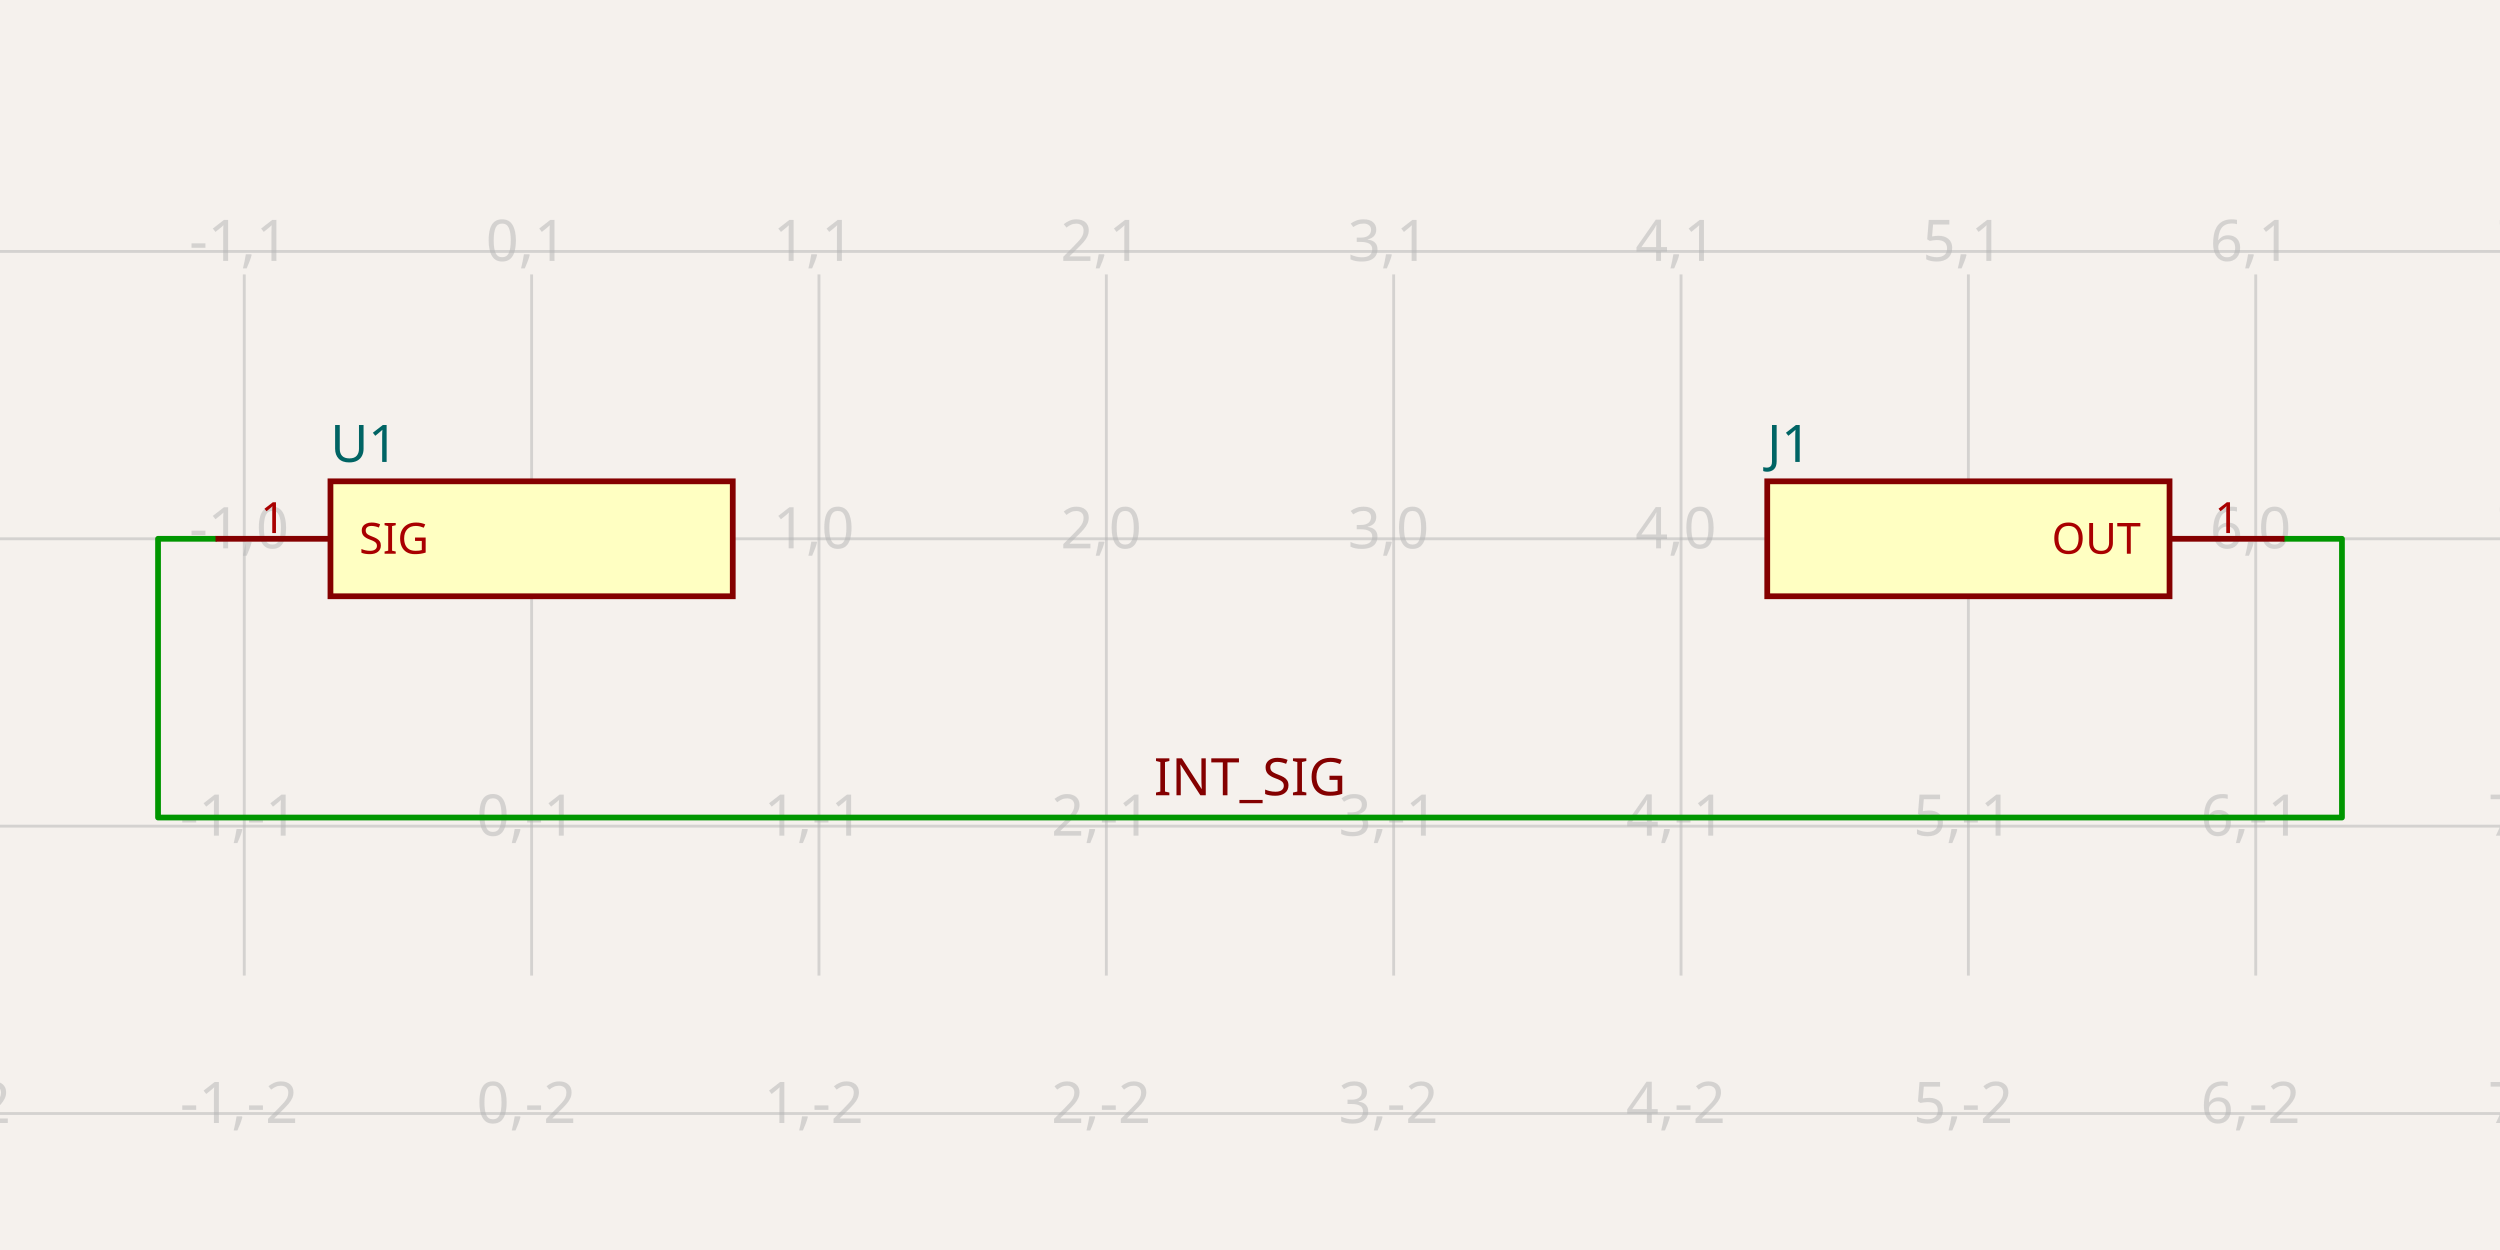
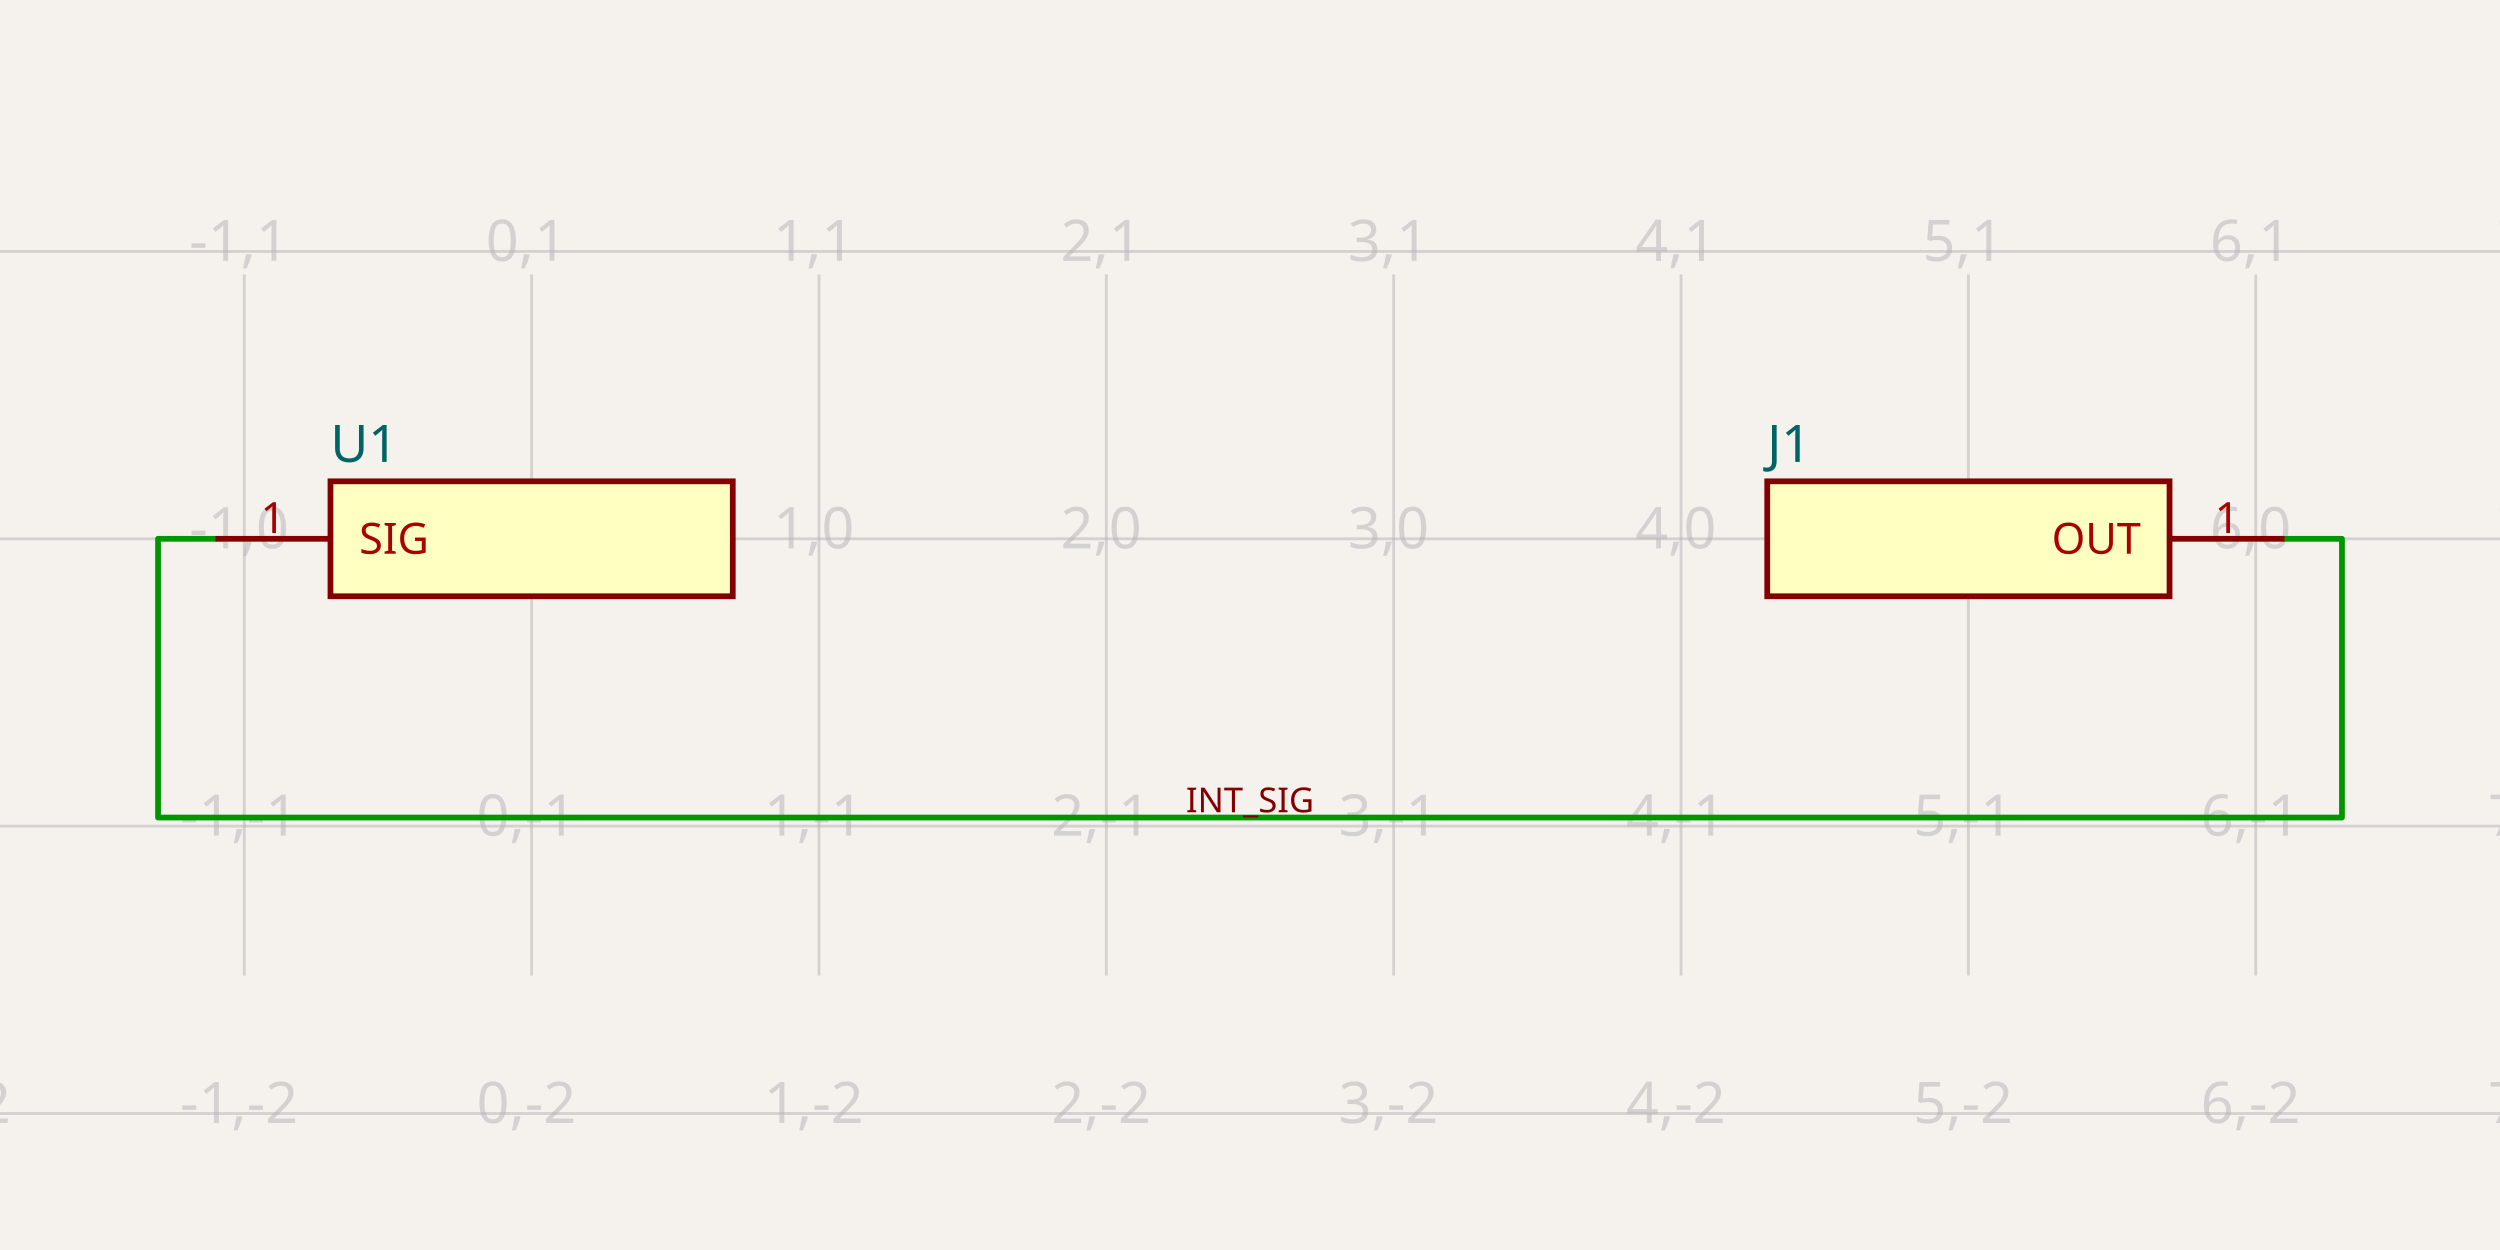
- <svg xmlns="http://www.w3.org/2000/svg" class="tscircuit-schematic" width="1200" height="600" style="background-color: rgb(245, 241, 237)" data-real-to-screen-transform="matrix(137.9310344828,0,0,-137.9310344828,255.1724137931,258.6206896552)" data-software-used-string="@tscircuit/core@0.0.1608">
+ <svg xmlns="http://www.w3.org/2000/svg" class="tscircuit-schematic" width="1200" height="600" style="background-color: rgb(245, 241, 237)" data-real-to-screen-transform="matrix(137.9310344828,0,0,-137.9310344828,255.1724137931,258.6206896552)" data-software-used-string="@tscircuit/core@0.0.1705">
  <style>
              .boundary { fill: rgb(245, 241, 237); }
              .schematic-boundary { fill: none; stroke: #fff; }
              .component { fill: none; stroke: rgb(132, 0, 0); }
              .chip { fill: rgb(255, 255, 194); stroke: rgb(132, 0, 0); }
              .component-pin { fill: none; stroke: rgb(132, 0, 0); }
              .text { font-family: sans-serif; fill: rgb(0, 150, 0); }
              .pin-number { fill: rgb(169, 0, 0); }
              .port-label { fill: rgb(0, 100, 100); }
              .component-name { fill: rgb(0, 100, 100); }
              
            </style>
  <rect class="boundary" x="0" y="0" width="1200" height="600" />
  <g class="grid sch-grid">
    <line x1="-20.69" y1="468.276" x2="-20.69" y2="131.724" stroke="rgb(181, 181, 181)" stroke-width="1.379" stroke-opacity="0.5" />
    <line x1="117.241" y1="468.276" x2="117.241" y2="131.724" stroke="rgb(181, 181, 181)" stroke-width="1.379" stroke-opacity="0.5" />
    <line x1="255.172" y1="468.276" x2="255.172" y2="131.724" stroke="rgb(181, 181, 181)" stroke-width="1.379" stroke-opacity="0.5" />
    <line x1="393.103" y1="468.276" x2="393.103" y2="131.724" stroke="rgb(181, 181, 181)" stroke-width="1.379" stroke-opacity="0.5" />
    <line x1="531.034" y1="468.276" x2="531.034" y2="131.724" stroke="rgb(181, 181, 181)" stroke-width="1.379" stroke-opacity="0.5" />
    <line x1="668.966" y1="468.276" x2="668.966" y2="131.724" stroke="rgb(181, 181, 181)" stroke-width="1.379" stroke-opacity="0.5" />
    <line x1="806.897" y1="468.276" x2="806.897" y2="131.724" stroke="rgb(181, 181, 181)" stroke-width="1.379" stroke-opacity="0.5" />
    <line x1="944.828" y1="468.276" x2="944.828" y2="131.724" stroke="rgb(181, 181, 181)" stroke-width="1.379" stroke-opacity="0.5" />
    <line x1="1082.759" y1="468.276" x2="1082.759" y2="131.724" stroke="rgb(181, 181, 181)" stroke-width="1.379" stroke-opacity="0.5" />
    <line x1="1220.69" y1="468.276" x2="1220.69" y2="131.724" stroke="rgb(181, 181, 181)" stroke-width="1.379" stroke-opacity="0.5" />
    <line x1="-8.000711204658728e-11" y1="534.483" x2="1200" y2="534.483" stroke="rgb(181, 181, 181)" stroke-width="1.379" stroke-opacity="0.5" />
    <line x1="-8.000711204658728e-11" y1="396.552" x2="1200" y2="396.552" stroke="rgb(181, 181, 181)" stroke-width="1.379" stroke-opacity="0.5" />
    <line x1="-8.000711204658728e-11" y1="258.621" x2="1200" y2="258.621" stroke="rgb(181, 181, 181)" stroke-width="1.379" stroke-opacity="0.5" />
    <line x1="-8.000711204658728e-11" y1="120.69" x2="1200" y2="120.69" stroke="rgb(181, 181, 181)" stroke-width="1.379" stroke-opacity="0.5" />
    <text x="-23.19" y="529.483" fill="rgb(181, 181, 181)" font-size="27.586" fill-opacity="0.5" text-anchor="middle" dominant-baseline="middle" font-family="sans-serif">-2,-2</text>
    <text x="-23.19" y="391.552" fill="rgb(181, 181, 181)" font-size="27.586" fill-opacity="0.5" text-anchor="middle" dominant-baseline="middle" font-family="sans-serif">-2,-1</text>
    <text x="-23.19" y="253.621" fill="rgb(181, 181, 181)" font-size="27.586" fill-opacity="0.5" text-anchor="middle" dominant-baseline="middle" font-family="sans-serif">-2,0</text>
    <text x="-23.19" y="115.69" fill="rgb(181, 181, 181)" font-size="27.586" fill-opacity="0.5" text-anchor="middle" dominant-baseline="middle" font-family="sans-serif">-2,1</text>
    <text x="114.741" y="529.483" fill="rgb(181, 181, 181)" font-size="27.586" fill-opacity="0.5" text-anchor="middle" dominant-baseline="middle" font-family="sans-serif">-1,-2</text>
    <text x="114.741" y="391.552" fill="rgb(181, 181, 181)" font-size="27.586" fill-opacity="0.5" text-anchor="middle" dominant-baseline="middle" font-family="sans-serif">-1,-1</text>
    <text x="114.741" y="253.621" fill="rgb(181, 181, 181)" font-size="27.586" fill-opacity="0.5" text-anchor="middle" dominant-baseline="middle" font-family="sans-serif">-1,0</text>
    <text x="114.741" y="115.69" fill="rgb(181, 181, 181)" font-size="27.586" fill-opacity="0.5" text-anchor="middle" dominant-baseline="middle" font-family="sans-serif">-1,1</text>
    <text x="252.672" y="529.483" fill="rgb(181, 181, 181)" font-size="27.586" fill-opacity="0.5" text-anchor="middle" dominant-baseline="middle" font-family="sans-serif">0,-2</text>
    <text x="252.672" y="391.552" fill="rgb(181, 181, 181)" font-size="27.586" fill-opacity="0.5" text-anchor="middle" dominant-baseline="middle" font-family="sans-serif">0,-1</text>
    <text x="252.672" y="253.621" fill="rgb(181, 181, 181)" font-size="27.586" fill-opacity="0.5" text-anchor="middle" dominant-baseline="middle" font-family="sans-serif">0,0</text>
    <text x="252.672" y="115.69" fill="rgb(181, 181, 181)" font-size="27.586" fill-opacity="0.5" text-anchor="middle" dominant-baseline="middle" font-family="sans-serif">0,1</text>
    <text x="390.603" y="529.483" fill="rgb(181, 181, 181)" font-size="27.586" fill-opacity="0.5" text-anchor="middle" dominant-baseline="middle" font-family="sans-serif">1,-2</text>
    <text x="390.603" y="391.552" fill="rgb(181, 181, 181)" font-size="27.586" fill-opacity="0.5" text-anchor="middle" dominant-baseline="middle" font-family="sans-serif">1,-1</text>
    <text x="390.603" y="253.621" fill="rgb(181, 181, 181)" font-size="27.586" fill-opacity="0.5" text-anchor="middle" dominant-baseline="middle" font-family="sans-serif">1,0</text>
    <text x="390.603" y="115.69" fill="rgb(181, 181, 181)" font-size="27.586" fill-opacity="0.5" text-anchor="middle" dominant-baseline="middle" font-family="sans-serif">1,1</text>
    <text x="528.534" y="529.483" fill="rgb(181, 181, 181)" font-size="27.586" fill-opacity="0.5" text-anchor="middle" dominant-baseline="middle" font-family="sans-serif">2,-2</text>
    <text x="528.534" y="391.552" fill="rgb(181, 181, 181)" font-size="27.586" fill-opacity="0.5" text-anchor="middle" dominant-baseline="middle" font-family="sans-serif">2,-1</text>
    <text x="528.534" y="253.621" fill="rgb(181, 181, 181)" font-size="27.586" fill-opacity="0.5" text-anchor="middle" dominant-baseline="middle" font-family="sans-serif">2,0</text>
    <text x="528.534" y="115.69" fill="rgb(181, 181, 181)" font-size="27.586" fill-opacity="0.5" text-anchor="middle" dominant-baseline="middle" font-family="sans-serif">2,1</text>
    <text x="666.466" y="529.483" fill="rgb(181, 181, 181)" font-size="27.586" fill-opacity="0.5" text-anchor="middle" dominant-baseline="middle" font-family="sans-serif">3,-2</text>
    <text x="666.466" y="391.552" fill="rgb(181, 181, 181)" font-size="27.586" fill-opacity="0.5" text-anchor="middle" dominant-baseline="middle" font-family="sans-serif">3,-1</text>
    <text x="666.466" y="253.621" fill="rgb(181, 181, 181)" font-size="27.586" fill-opacity="0.5" text-anchor="middle" dominant-baseline="middle" font-family="sans-serif">3,0</text>
    <text x="666.466" y="115.69" fill="rgb(181, 181, 181)" font-size="27.586" fill-opacity="0.5" text-anchor="middle" dominant-baseline="middle" font-family="sans-serif">3,1</text>
    <text x="804.397" y="529.483" fill="rgb(181, 181, 181)" font-size="27.586" fill-opacity="0.5" text-anchor="middle" dominant-baseline="middle" font-family="sans-serif">4,-2</text>
    <text x="804.397" y="391.552" fill="rgb(181, 181, 181)" font-size="27.586" fill-opacity="0.5" text-anchor="middle" dominant-baseline="middle" font-family="sans-serif">4,-1</text>
    <text x="804.397" y="253.621" fill="rgb(181, 181, 181)" font-size="27.586" fill-opacity="0.5" text-anchor="middle" dominant-baseline="middle" font-family="sans-serif">4,0</text>
    <text x="804.397" y="115.69" fill="rgb(181, 181, 181)" font-size="27.586" fill-opacity="0.5" text-anchor="middle" dominant-baseline="middle" font-family="sans-serif">4,1</text>
    <text x="942.328" y="529.483" fill="rgb(181, 181, 181)" font-size="27.586" fill-opacity="0.5" text-anchor="middle" dominant-baseline="middle" font-family="sans-serif">5,-2</text>
    <text x="942.328" y="391.552" fill="rgb(181, 181, 181)" font-size="27.586" fill-opacity="0.5" text-anchor="middle" dominant-baseline="middle" font-family="sans-serif">5,-1</text>
    <text x="942.328" y="253.621" fill="rgb(181, 181, 181)" font-size="27.586" fill-opacity="0.5" text-anchor="middle" dominant-baseline="middle" font-family="sans-serif">5,0</text>
    <text x="942.328" y="115.69" fill="rgb(181, 181, 181)" font-size="27.586" fill-opacity="0.5" text-anchor="middle" dominant-baseline="middle" font-family="sans-serif">5,1</text>
    <text x="1080.259" y="529.483" fill="rgb(181, 181, 181)" font-size="27.586" fill-opacity="0.5" text-anchor="middle" dominant-baseline="middle" font-family="sans-serif">6,-2</text>
    <text x="1080.259" y="391.552" fill="rgb(181, 181, 181)" font-size="27.586" fill-opacity="0.5" text-anchor="middle" dominant-baseline="middle" font-family="sans-serif">6,-1</text>
    <text x="1080.259" y="253.621" fill="rgb(181, 181, 181)" font-size="27.586" fill-opacity="0.5" text-anchor="middle" dominant-baseline="middle" font-family="sans-serif">6,0</text>
    <text x="1080.259" y="115.69" fill="rgb(181, 181, 181)" font-size="27.586" fill-opacity="0.5" text-anchor="middle" dominant-baseline="middle" font-family="sans-serif">6,1</text>
    <text x="1218.19" y="529.483" fill="rgb(181, 181, 181)" font-size="27.586" fill-opacity="0.5" text-anchor="middle" dominant-baseline="middle" font-family="sans-serif">7,-2</text>
    <text x="1218.19" y="391.552" fill="rgb(181, 181, 181)" font-size="27.586" fill-opacity="0.5" text-anchor="middle" dominant-baseline="middle" font-family="sans-serif">7,-1</text>
    <text x="1218.19" y="253.621" fill="rgb(181, 181, 181)" font-size="27.586" fill-opacity="0.5" text-anchor="middle" dominant-baseline="middle" font-family="sans-serif">7,0</text>
    <text x="1218.19" y="115.69" fill="rgb(181, 181, 181)" font-size="27.586" fill-opacity="0.5" text-anchor="middle" dominant-baseline="middle" font-family="sans-serif">7,1</text>
  </g>
  <g class="trace sch-trace" data-layer="base" data-circuit-json-type="schematic_trace" data-schematic-trace-id="schematic_trace_0" data-subcircuit-connectivity-map-key="MOD_connectivity_net0">
    <path d="M 103.448 258.621 L 75.862 258.621 L 75.862 392.414 L 1124.138 392.414 L 1124.138 258.621 L 1096.552 258.621" class="trace-invisible-hover-outline sch-trace-hitbox" stroke="rgb(0, 150, 0)" fill="none" stroke-width="22.069px" stroke-linecap="round" opacity="0" stroke-linejoin="round" />
    <path class="sch-trace-path" d="M 103.448 258.621 L 75.862 258.621 L 75.862 392.414 L 1124.138 392.414 L 1124.138 258.621 L 1096.552 258.621" stroke="rgb(0, 150, 0)" fill="none" stroke-width="2.759px" stroke-linecap="round" stroke-linejoin="round" />
  </g>
  <g class="trace-overlays sch-trace-overlays" data-layer="overlay" data-circuit-json-type="schematic_trace" data-schematic-trace-id="schematic_trace_0" data-subcircuit-connectivity-map-key="MOD_connectivity_net0" />
  <g class="sch-component" data-circuit-json-type="schematic_component" data-schematic-component-id="schematic_component_0">
    <rect class="component chip sch-component-body" x="158.621" y="231.034" width="193.103" height="55.172" stroke-width="2.759px" fill="rgb(255, 255, 194)" stroke="rgb(132, 0, 0)" />
    <rect class="component-overlay sch-component-overlay" x="158.621" y="231.034" width="193.103" height="55.172" fill="transparent" />
    <text class="sch-text" x="158.621" y="304.138" fill="#006464" text-anchor="start" dominant-baseline="middle" font-family="sans-serif" font-size="24.828px" transform="rotate(0, 158.6207, 304.1379)" />
    <text class="sch-text" x="158.621" y="213.103" fill="#006464" text-anchor="start" dominant-baseline="middle" font-family="sans-serif" font-size="24.828px" transform="rotate(0, 158.6207, 213.1034)">U1</text>
    <line class="component-pin sch-component-pin sch-port-line" x1="158.621" y1="258.621" x2="103.448" y2="258.621" stroke-width="2.759px" />
    <g class="sch-port" data-schematic-port-id="source_port_0">
      <rect x="100.69" y="255.862" width="5.517" height="5.517" opacity="0" />
    </g>
    <text class="pin-number sch-pin-number" x="131.034" y="255.862" style="font-family: sans-serif;" fill="rgb(169, 0, 0)" text-anchor="middle" dominant-baseline="auto" font-size="20.69px" transform="">1</text>
    <text class="pin-number sch-pin-label" x="172.414" y="258.621" style="font-family: sans-serif;" fill="rgb(169, 0, 0)" text-anchor="start" dominant-baseline="middle" font-size="20.69px" transform="">SIG</text>
  </g>
  <g class="sch-component" data-circuit-json-type="schematic_component" data-schematic-component-id="schematic_component_1">
    <rect class="component chip sch-component-body" x="848.276" y="231.034" width="193.103" height="55.172" stroke-width="2.759px" fill="rgb(255, 255, 194)" stroke="rgb(132, 0, 0)" />
    <rect class="component-overlay sch-component-overlay" x="848.276" y="231.034" width="193.103" height="55.172" fill="transparent" />
    <text class="sch-text" x="848.276" y="304.138" fill="#006464" text-anchor="start" dominant-baseline="middle" font-family="sans-serif" font-size="24.828px" transform="rotate(0, 848.2759, 304.1379)" />
    <text class="sch-text" x="848.276" y="213.103" fill="#006464" text-anchor="start" dominant-baseline="middle" font-family="sans-serif" font-size="24.828px" transform="rotate(0, 848.2759, 213.1034)">J1</text>
    <line class="component-pin sch-component-pin sch-port-line" x1="1041.379" y1="258.621" x2="1096.552" y2="258.621" stroke-width="2.759px" />
    <g class="sch-port" data-schematic-port-id="source_port_2">
      <rect x="1093.793" y="255.862" width="5.517" height="5.517" opacity="0" />
    </g>
    <text class="pin-number sch-pin-number" x="1068.966" y="255.862" style="font-family: sans-serif;" fill="rgb(169, 0, 0)" text-anchor="middle" dominant-baseline="auto" font-size="20.69px" transform="">1</text>
    <text class="pin-number sch-pin-label" x="1027.586" y="258.621" style="font-family: sans-serif;" fill="rgb(169, 0, 0)" text-anchor="end" dominant-baseline="middle" font-size="20.69px" transform="">OUT</text>
  </g>
  <g class="schematic-port-hover sch-port-hover" data-schematic-port-id="source_port_0">
    <circle cx="103.448" cy="258.621" r="5.517" fill="red" opacity="0" />
  </g>
  <g class="schematic-port-hover sch-port-hover" data-schematic-port-id="source_port_2">
    <circle cx="1096.552" cy="258.621" r="5.517" fill="red" opacity="0" />
  </g>
-   <text class="sch-text" x="600" y="373.103" fill="rgb(132, 0, 0)" text-anchor="middle" dominant-baseline="middle" font-family="sans-serif" font-size="24.828px" transform="rotate(0, 600, 373.1034)">INT_SIG</text>
+   <text class="sch-text" x="600" y="384.138" fill="rgb(132, 0, 0)" text-anchor="middle" dominant-baseline="middle" font-family="sans-serif" font-size="16.552px" transform="rotate(0, 600, 384.1379)">INT_SIG</text>
</svg>
